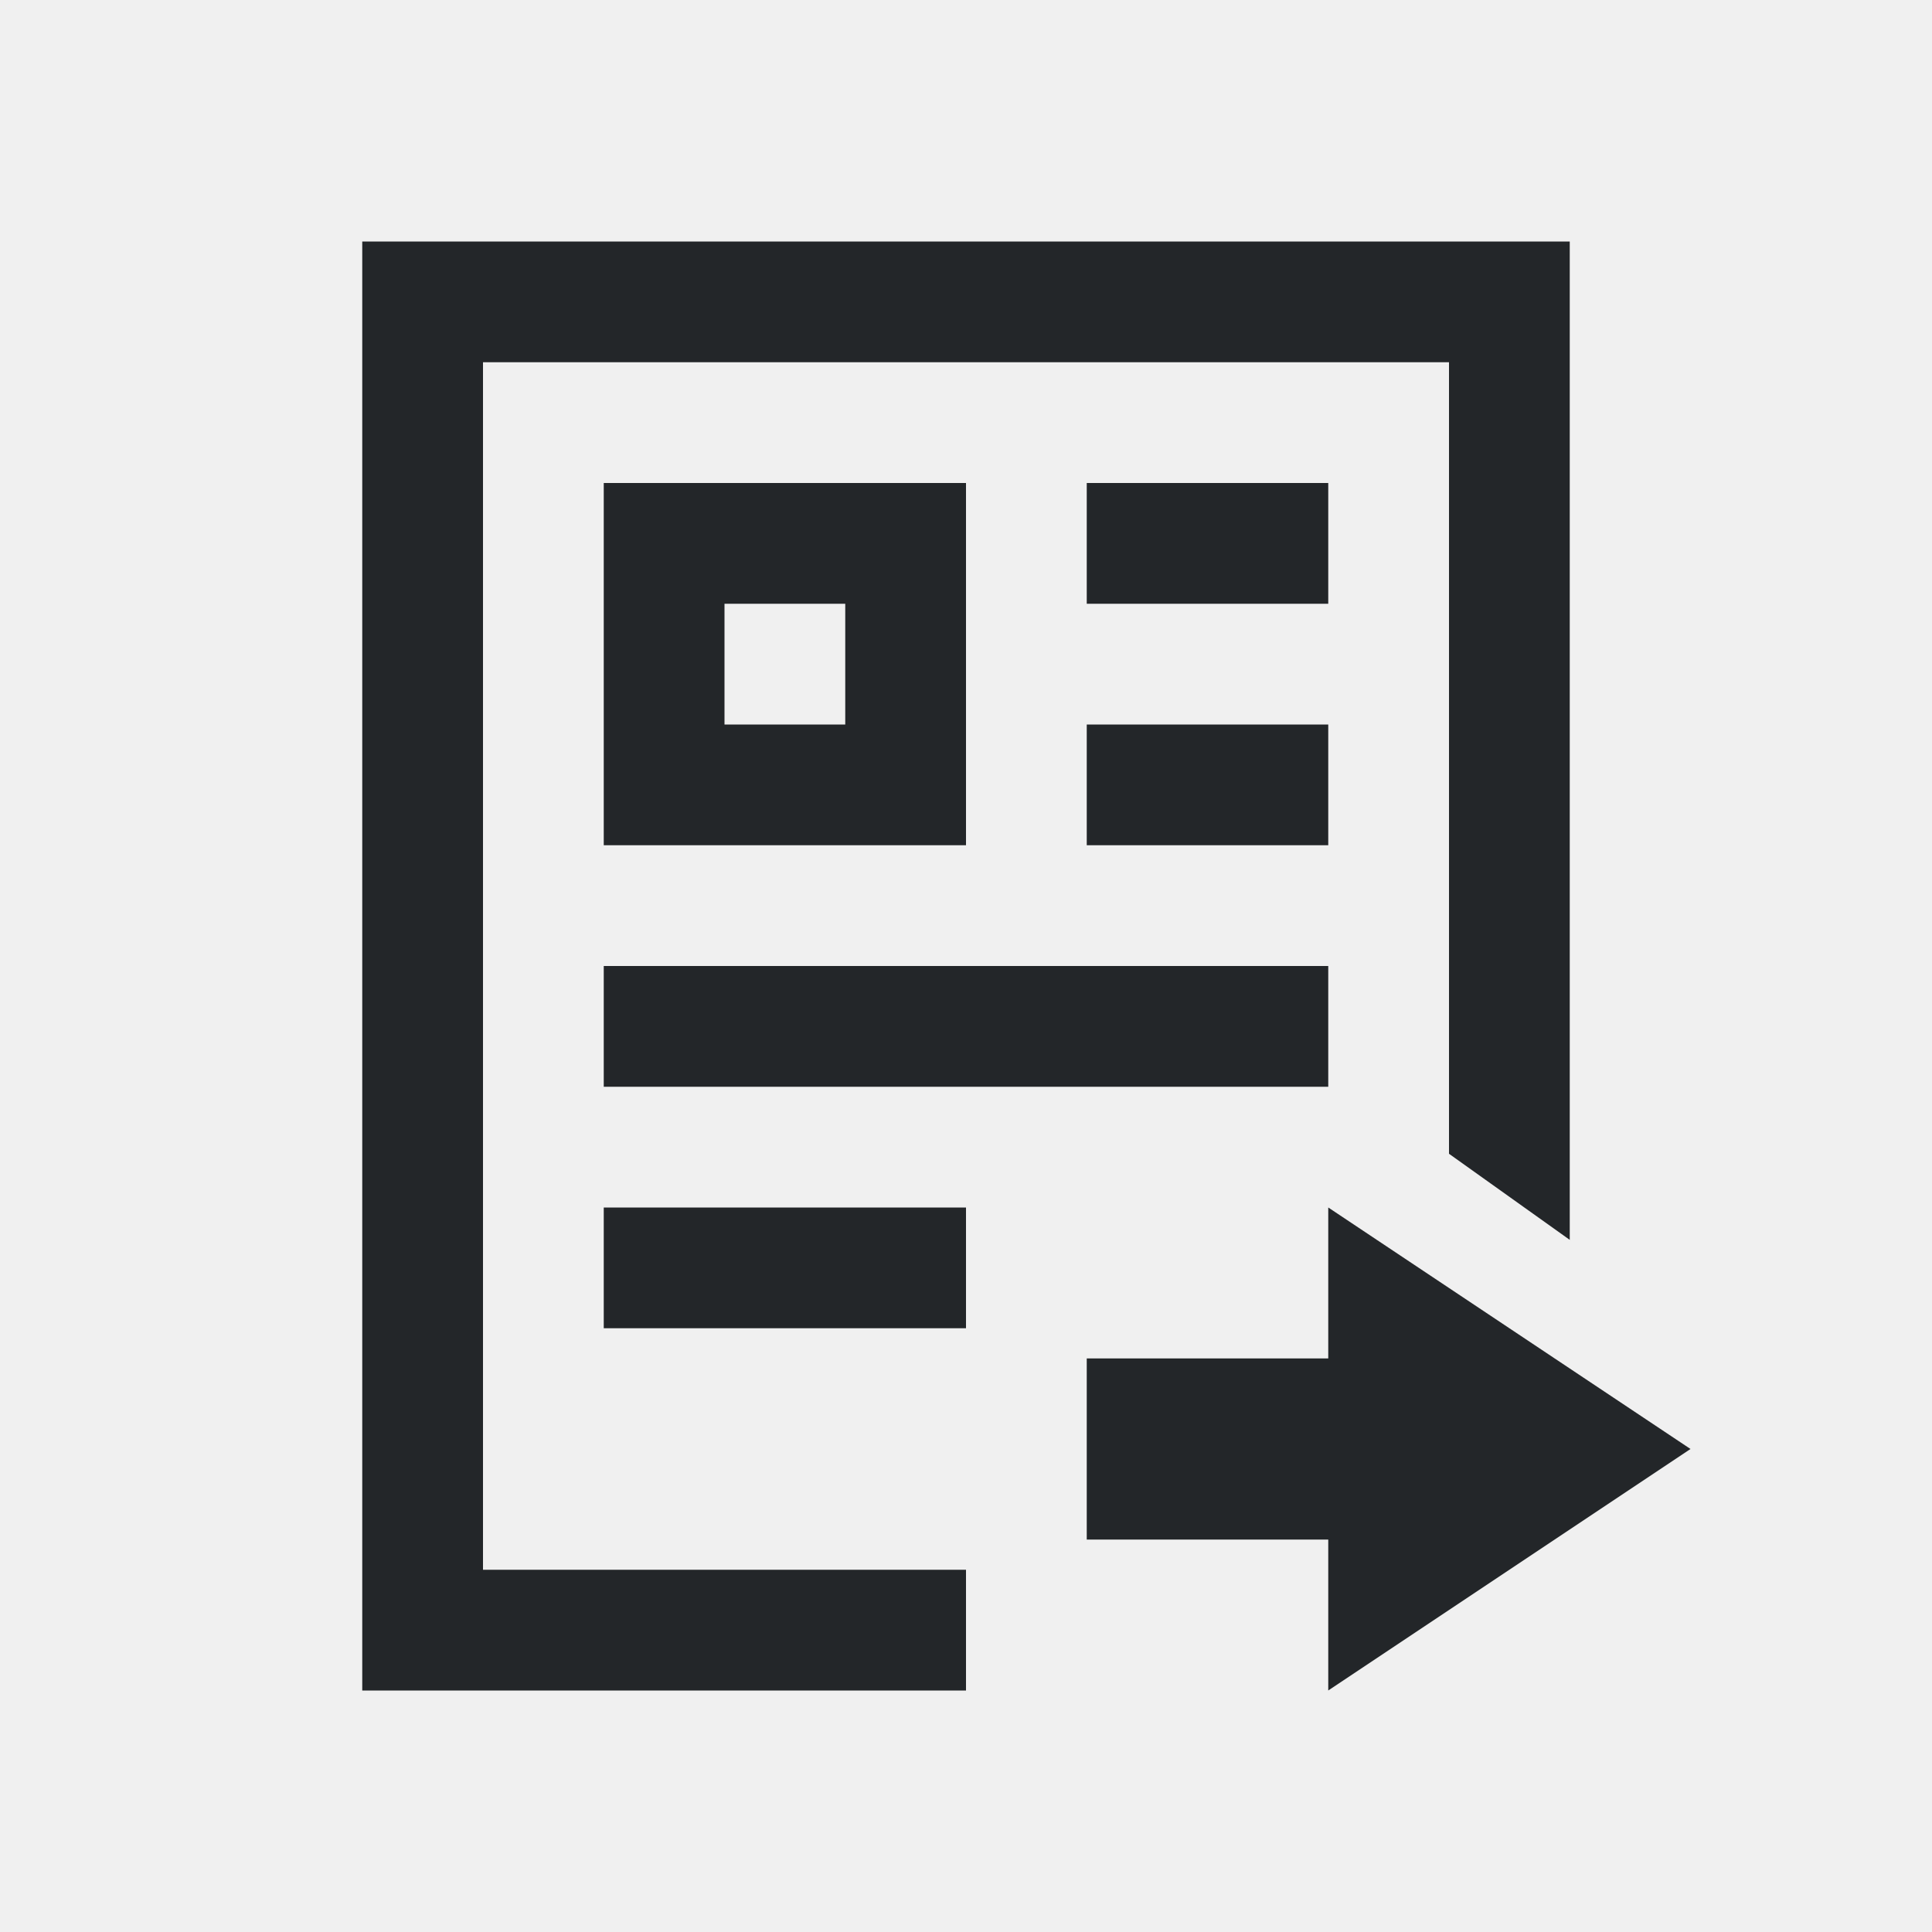
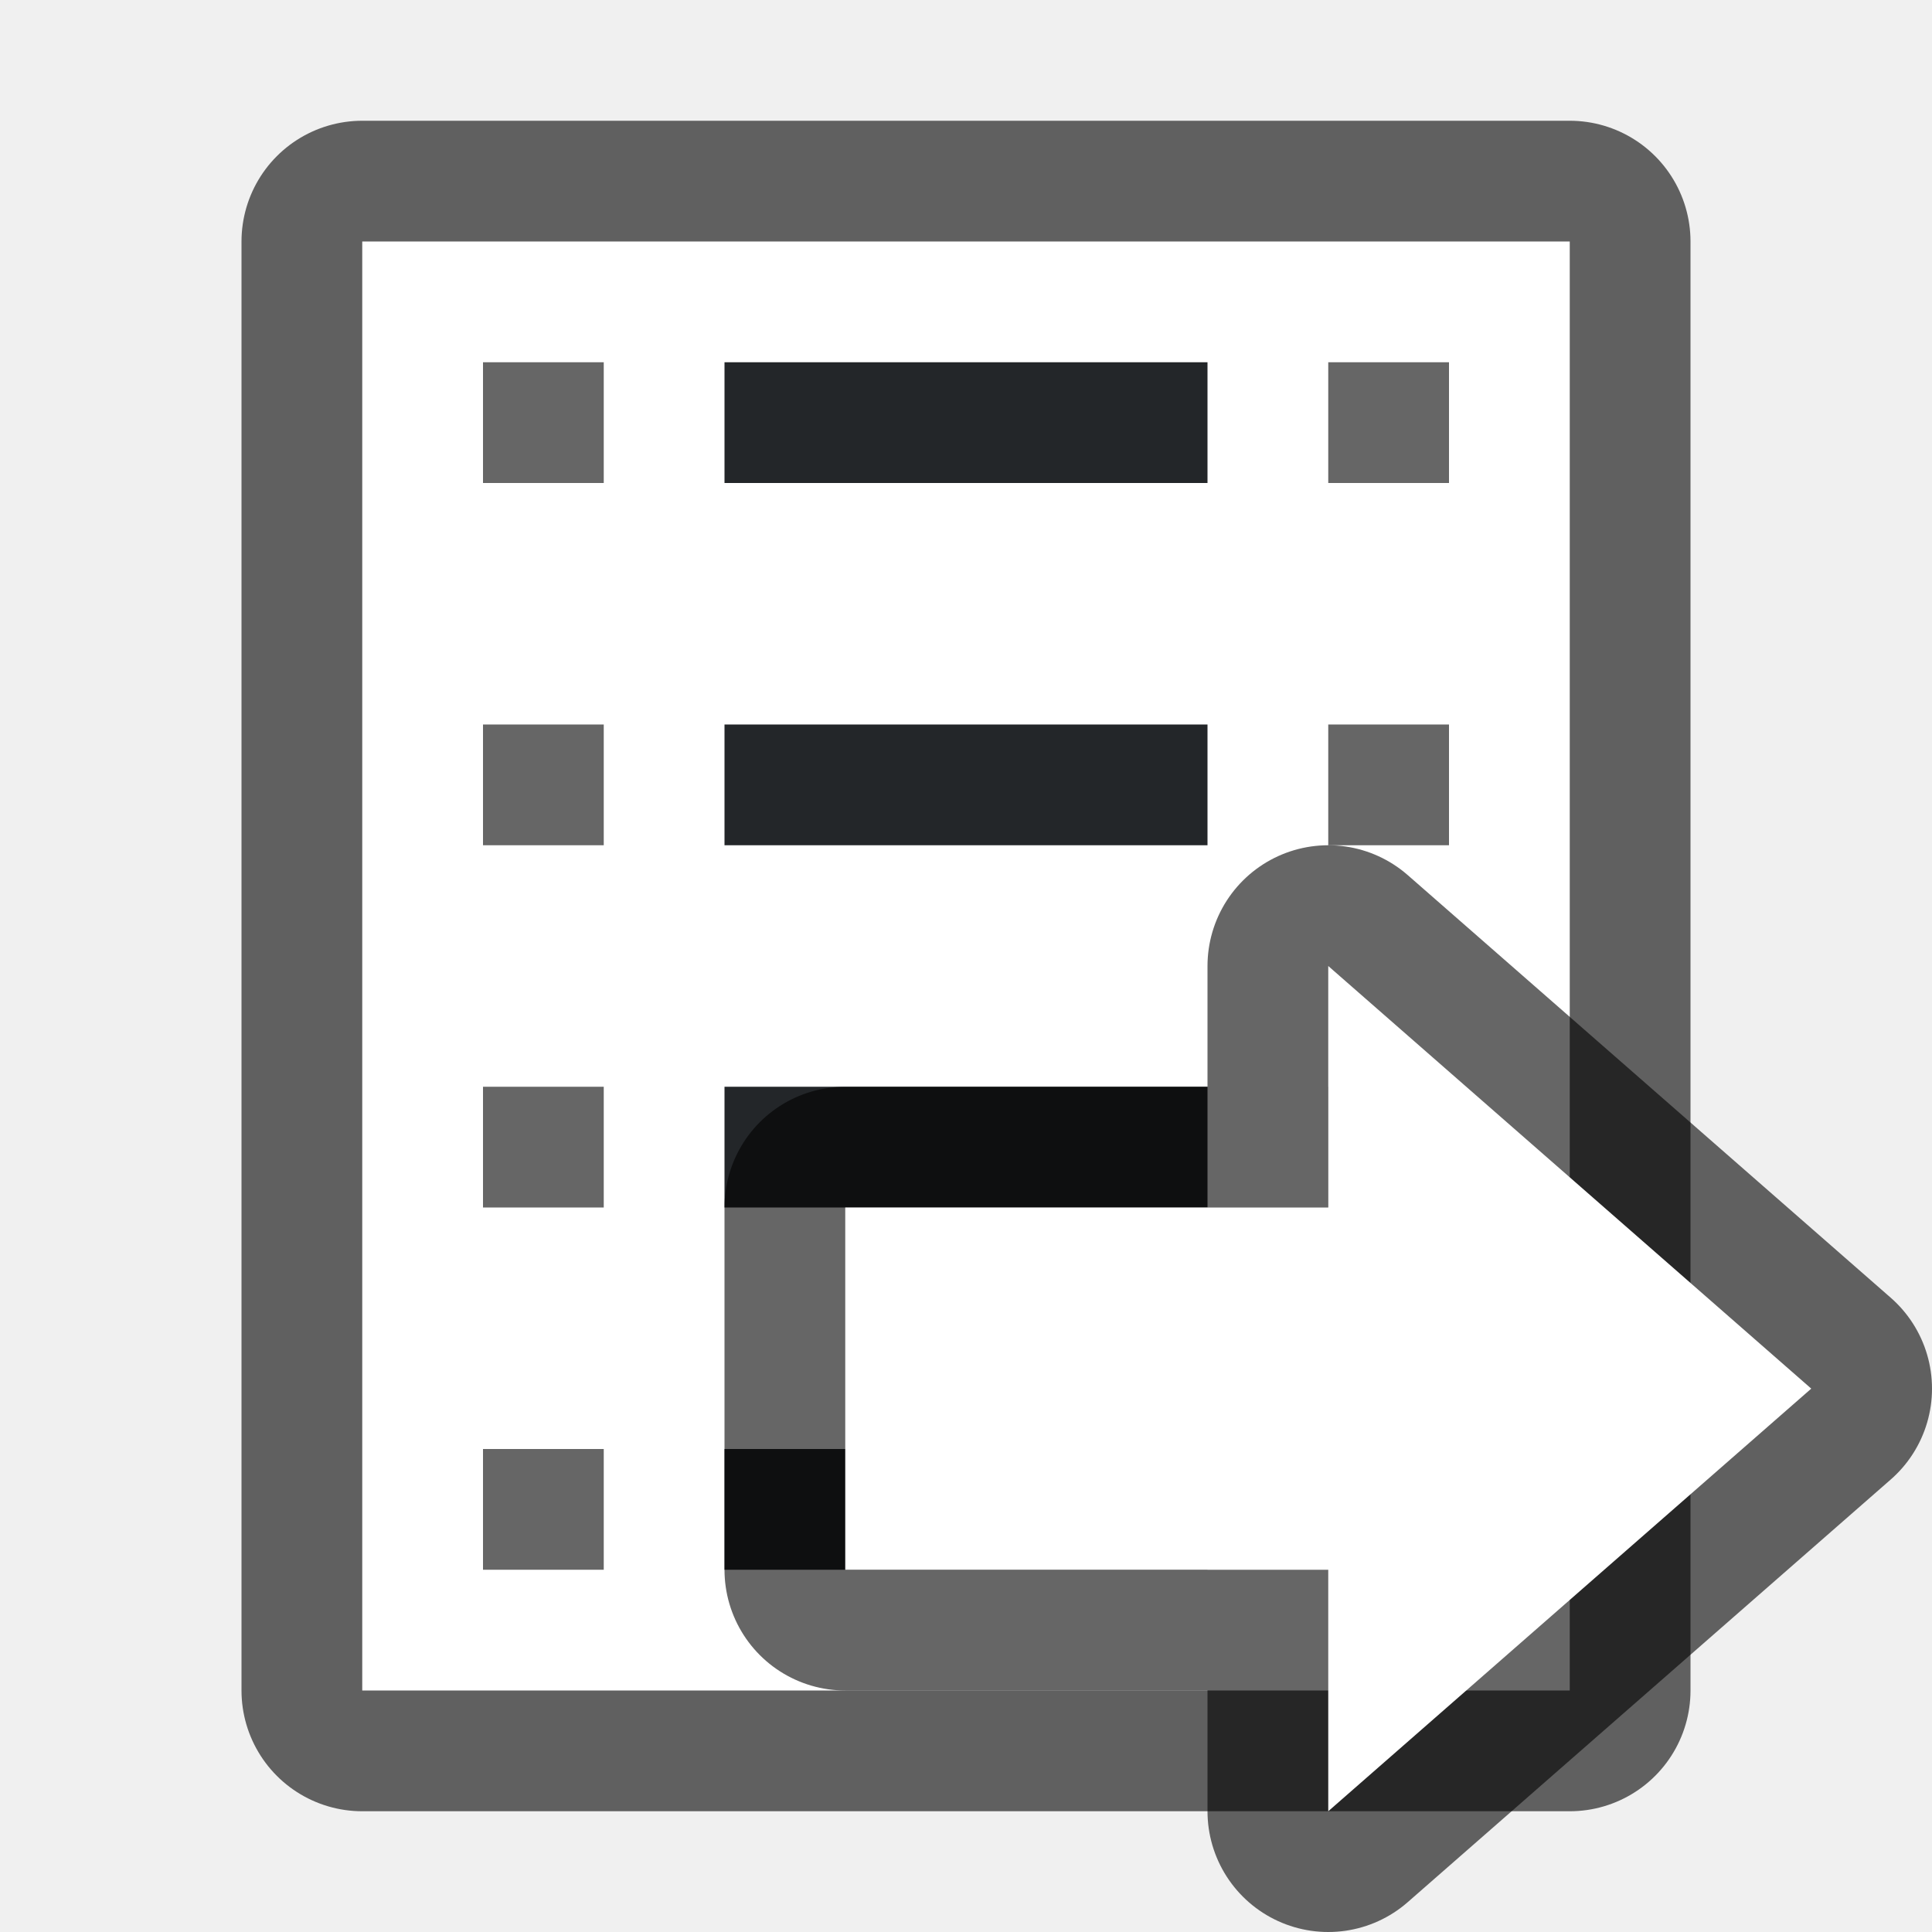
- <svg xmlns="http://www.w3.org/2000/svg" viewBox="0 0 16 16">
-   <path d="m3 2v12h5v-1h-4v-10h8v5 1.555l1 .713v-3.268-5zm2 2v3h3v-3zm4 0v1h2v-1zm-3 1h1v1h-1zm3 1v1h2v-1zm-4 2v1h4 1 1v-1h-2zm0 2v1h3v-1zm6 0v1.25h-2v1.5h2v1.25l3-2z" fill="#232629" />
+ <svg xmlns="http://www.w3.org/2000/svg" viewBox="0 0 16 16" version="1.1" id="svg4">
+   <defs id="defs8" />
+   <rect y="2" x="3" height="12" width="10" id="rect826" style="opacity:0.6;fill:#000000;fill-opacity:1;stroke:#000000;stroke-width:2;stroke-linejoin:round;stroke-miterlimit:4;stroke-dasharray:none" />
+   <rect style="opacity:1;fill:#ffffff;fill-opacity:1;stroke:none;stroke-width:2;stroke-linejoin:round;stroke-miterlimit:4;stroke-dasharray:none" id="rect824" width="10" height="12" x="3" y="2" />
+   <rect style="opacity:0.6;fill:#000000;fill-opacity:1;stroke:none;stroke-width:2;stroke-linejoin:round;stroke-miterlimit:4;stroke-dasharray:none" id="rect828" width="1" height="1" x="11" y="3" />
+   <rect y="6" x="11" height="1" width="1" id="rect830" style="opacity:0.6;fill:#000000;fill-opacity:1;stroke:none;stroke-width:2;stroke-linejoin:round;stroke-miterlimit:4;stroke-dasharray:none" />
+   <rect style="opacity:0.6;fill:#000000;fill-opacity:1;stroke:none;stroke-width:2;stroke-linejoin:round;stroke-miterlimit:4;stroke-dasharray:none" id="rect832" width="1" height="1" x="11" y="9" />
+   <rect y="12" x="11" height="1" width="1" id="rect834" style="opacity:0.6;fill:#000000;fill-opacity:1;stroke:none;stroke-width:2;stroke-linejoin:round;stroke-miterlimit:4;stroke-dasharray:none" />
+   <rect y="3" x="4" height="1" width="1" id="rect836" style="opacity:0.6;fill:#000000;fill-opacity:1;stroke:none;stroke-width:2;stroke-linejoin:round;stroke-miterlimit:4;stroke-dasharray:none" />
+   <rect style="opacity:0.6;fill:#000000;fill-opacity:1;stroke:none;stroke-width:2;stroke-linejoin:round;stroke-miterlimit:4;stroke-dasharray:none" id="rect838" width="1" height="1" x="4" y="6" />
+   <rect y="9" x="4" height="1" width="1" id="rect840" style="opacity:0.6;fill:#000000;fill-opacity:1;stroke:none;stroke-width:2;stroke-linejoin:round;stroke-miterlimit:4;stroke-dasharray:none" />
+   <rect style="opacity:0.6;fill:#000000;fill-opacity:1;stroke:none;stroke-width:2;stroke-linejoin:round;stroke-miterlimit:4;stroke-dasharray:none" id="rect842" width="1" height="1" x="4" y="12" />
+   <rect style="opacity:1;fill:#232629;fill-opacity:1;stroke:none;stroke-width:2;stroke-linejoin:round;stroke-miterlimit:4;stroke-dasharray:none" id="rect844" width="4" height="1" x="6" y="3" />
+   <rect style="opacity:1;fill:#232629;fill-opacity:1;stroke:none;stroke-width:2;stroke-linejoin:round;stroke-miterlimit:4;stroke-dasharray:none" id="rect846" width="4" height="1" x="6" y="6" />
+   <rect style="opacity:1;fill:#232629;fill-opacity:1;stroke:none;stroke-width:2;stroke-linejoin:round;stroke-miterlimit:4;stroke-dasharray:none" id="rect848" width="4" height="1" x="6" y="9" />
+   <rect style="opacity:1;fill:#232629;fill-opacity:1;stroke:none;stroke-width:2;stroke-linejoin:round;stroke-miterlimit:4;stroke-dasharray:none" id="rect850" width="4" height="1" x="6" y="12" />
+   <path style="opacity:0.6;fill:#000000;fill-opacity:1;stroke:#000000;stroke-width:2;stroke-linecap:butt;stroke-linejoin:round;stroke-miterlimit:4;stroke-dasharray:none;stroke-opacity:1" d="m 15,11.5 -4,3.5 v -2 H 7 v -3 H 11 V 8 Z" id="path839" />
+   <path id="path841" d="m 15,11.5 -4,3.5 v -2 H 7 v -3 H 11 V 8 Z" style="fill:#ffffff;fill-opacity:1;stroke:none;stroke-width:1px;stroke-linecap:butt;stroke-linejoin:miter;stroke-opacity:1" />
</svg>
